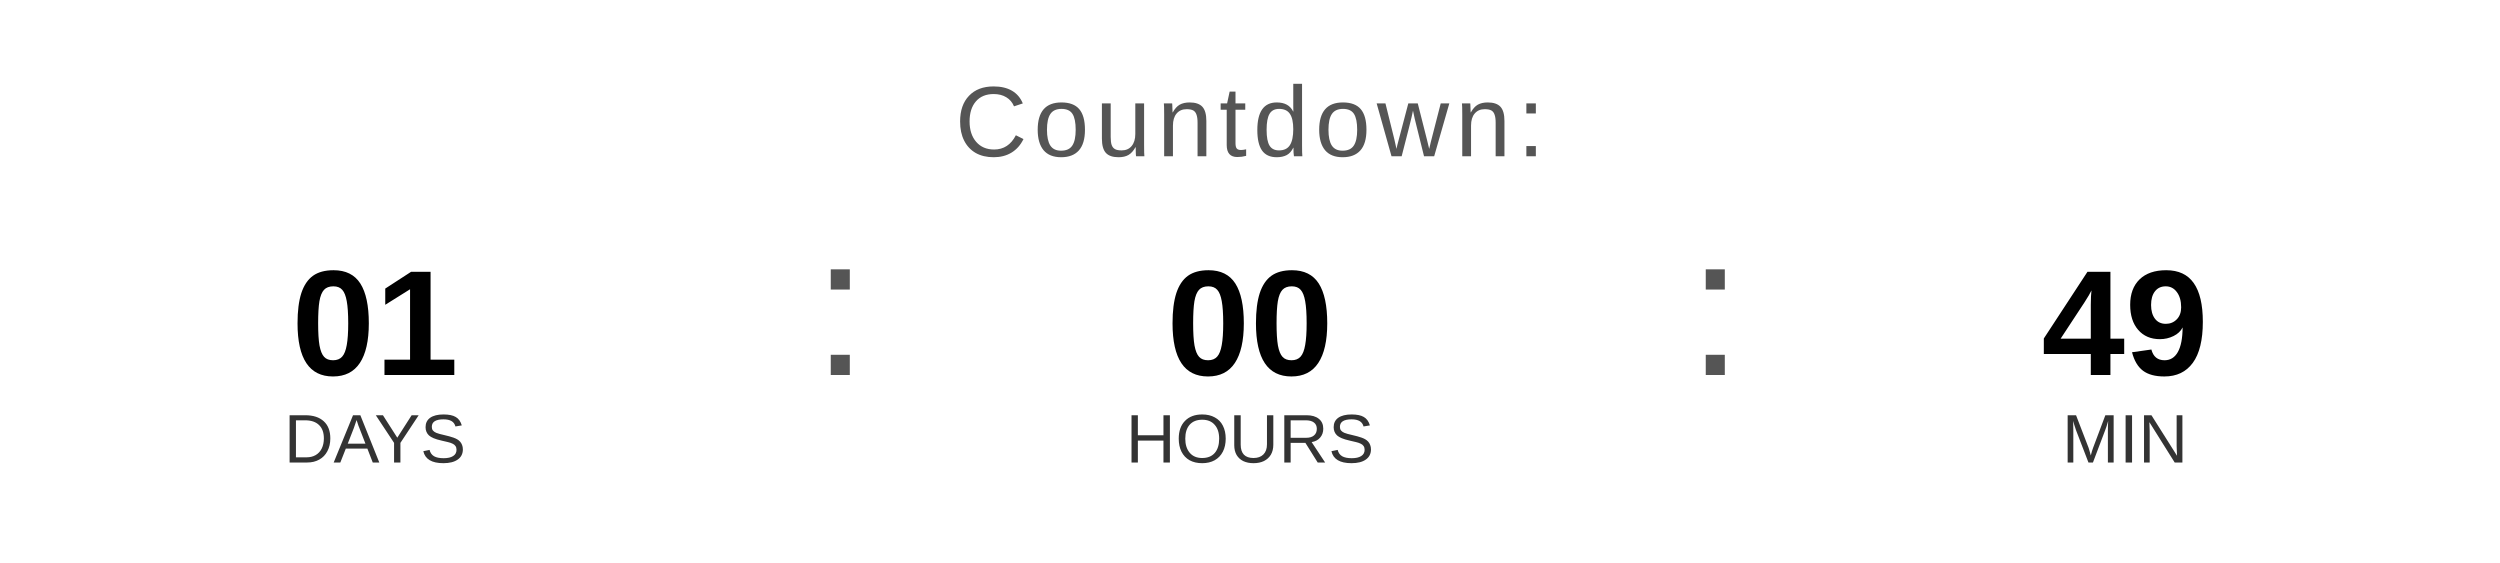
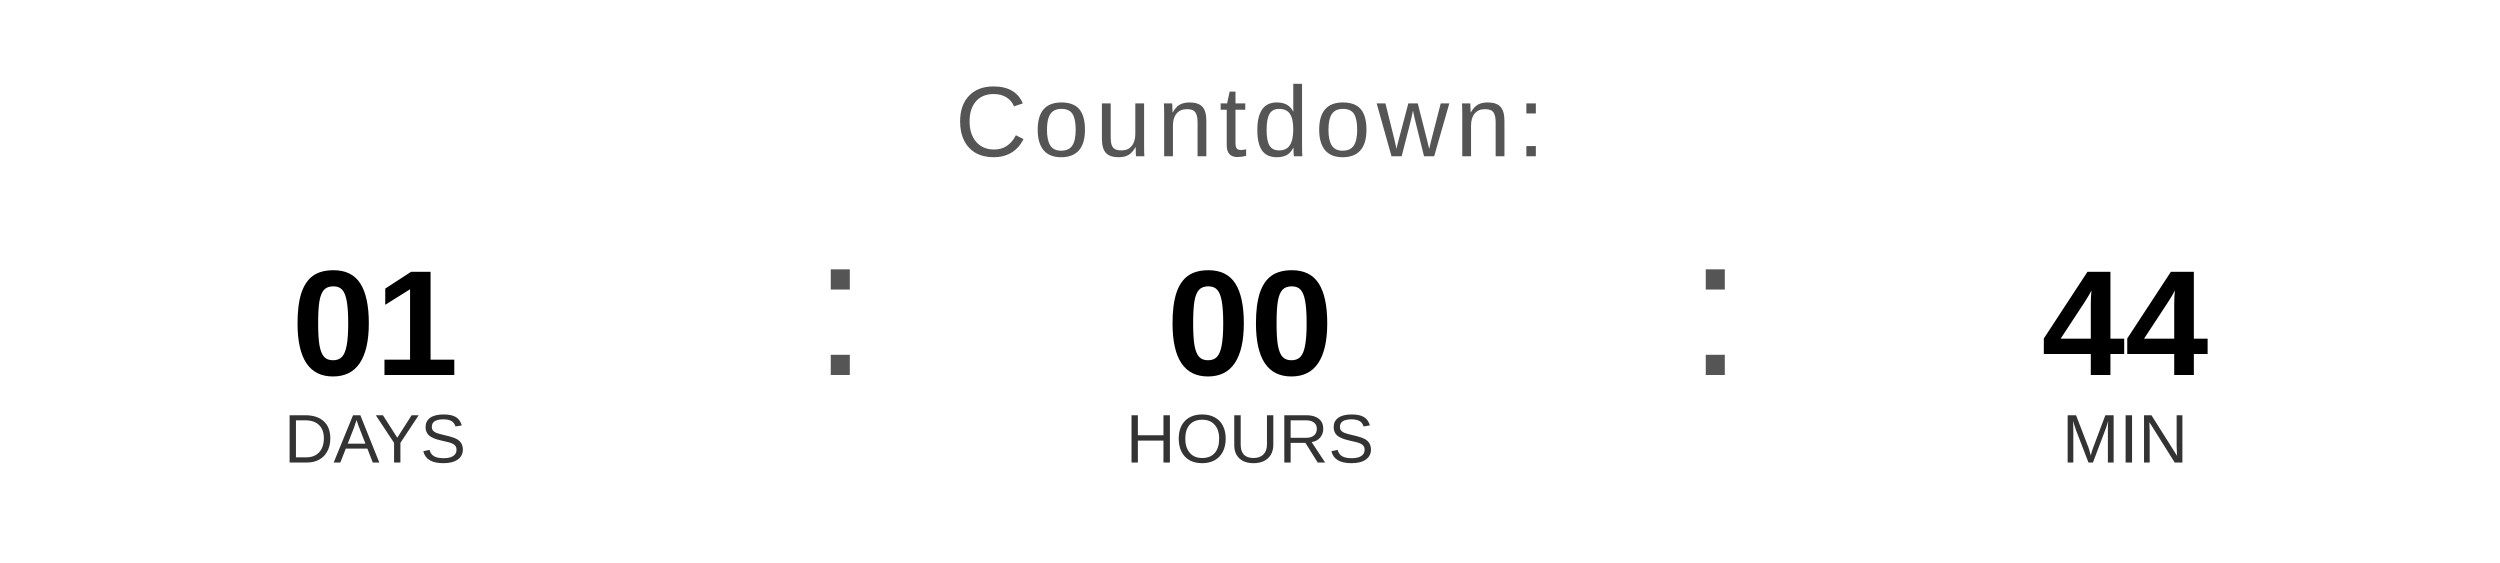
<svg xmlns="http://www.w3.org/2000/svg" width="400" height="90" viewBox="0 0 400 90">
  <text x="200" y="25" font-family="Arial, Helvetica, sans-serif" font-size="16" fill="#555555" text-anchor="middle" letter-spacing="1">
    Countdown:
  </text>
  <text x="60" y="60" font-family="Arial, Helvetica, sans-serif" font-size="24" font-weight="bold" fill="#000000" text-anchor="middle">01</text>
  <text x="60" y="74" font-family="Arial, Helvetica, sans-serif" font-size="11" fill="#333333" text-anchor="middle">DAYS</text>
  <text x="130" y="60" font-family="Arial, sans-serif" font-size="32" fill="#555555">:</text>
  <text x="200" y="60" font-family="Arial, Helvetica, sans-serif" font-size="24" font-weight="bold" fill="#000000" text-anchor="middle">00</text>
  <text x="200" y="74" font-family="Arial, Helvetica, sans-serif" font-size="11" fill="#333333" text-anchor="middle">HOURS</text>
  <text x="270" y="60" font-family="Arial, sans-serif" font-size="32" fill="#555555">:</text>
-   <text x="340" y="60" font-family="Arial, Helvetica, sans-serif" font-size="24" font-weight="bold" fill="#000000" text-anchor="middle">49</text>
+   <text x="340" y="60" font-family="Arial, Helvetica, sans-serif" font-size="24" font-weight="bold" fill="#000000" text-anchor="middle">44</text>
  <text x="340" y="74" font-family="Arial, Helvetica, sans-serif" font-size="11" fill="#333333" text-anchor="middle">MIN</text>
</svg>
